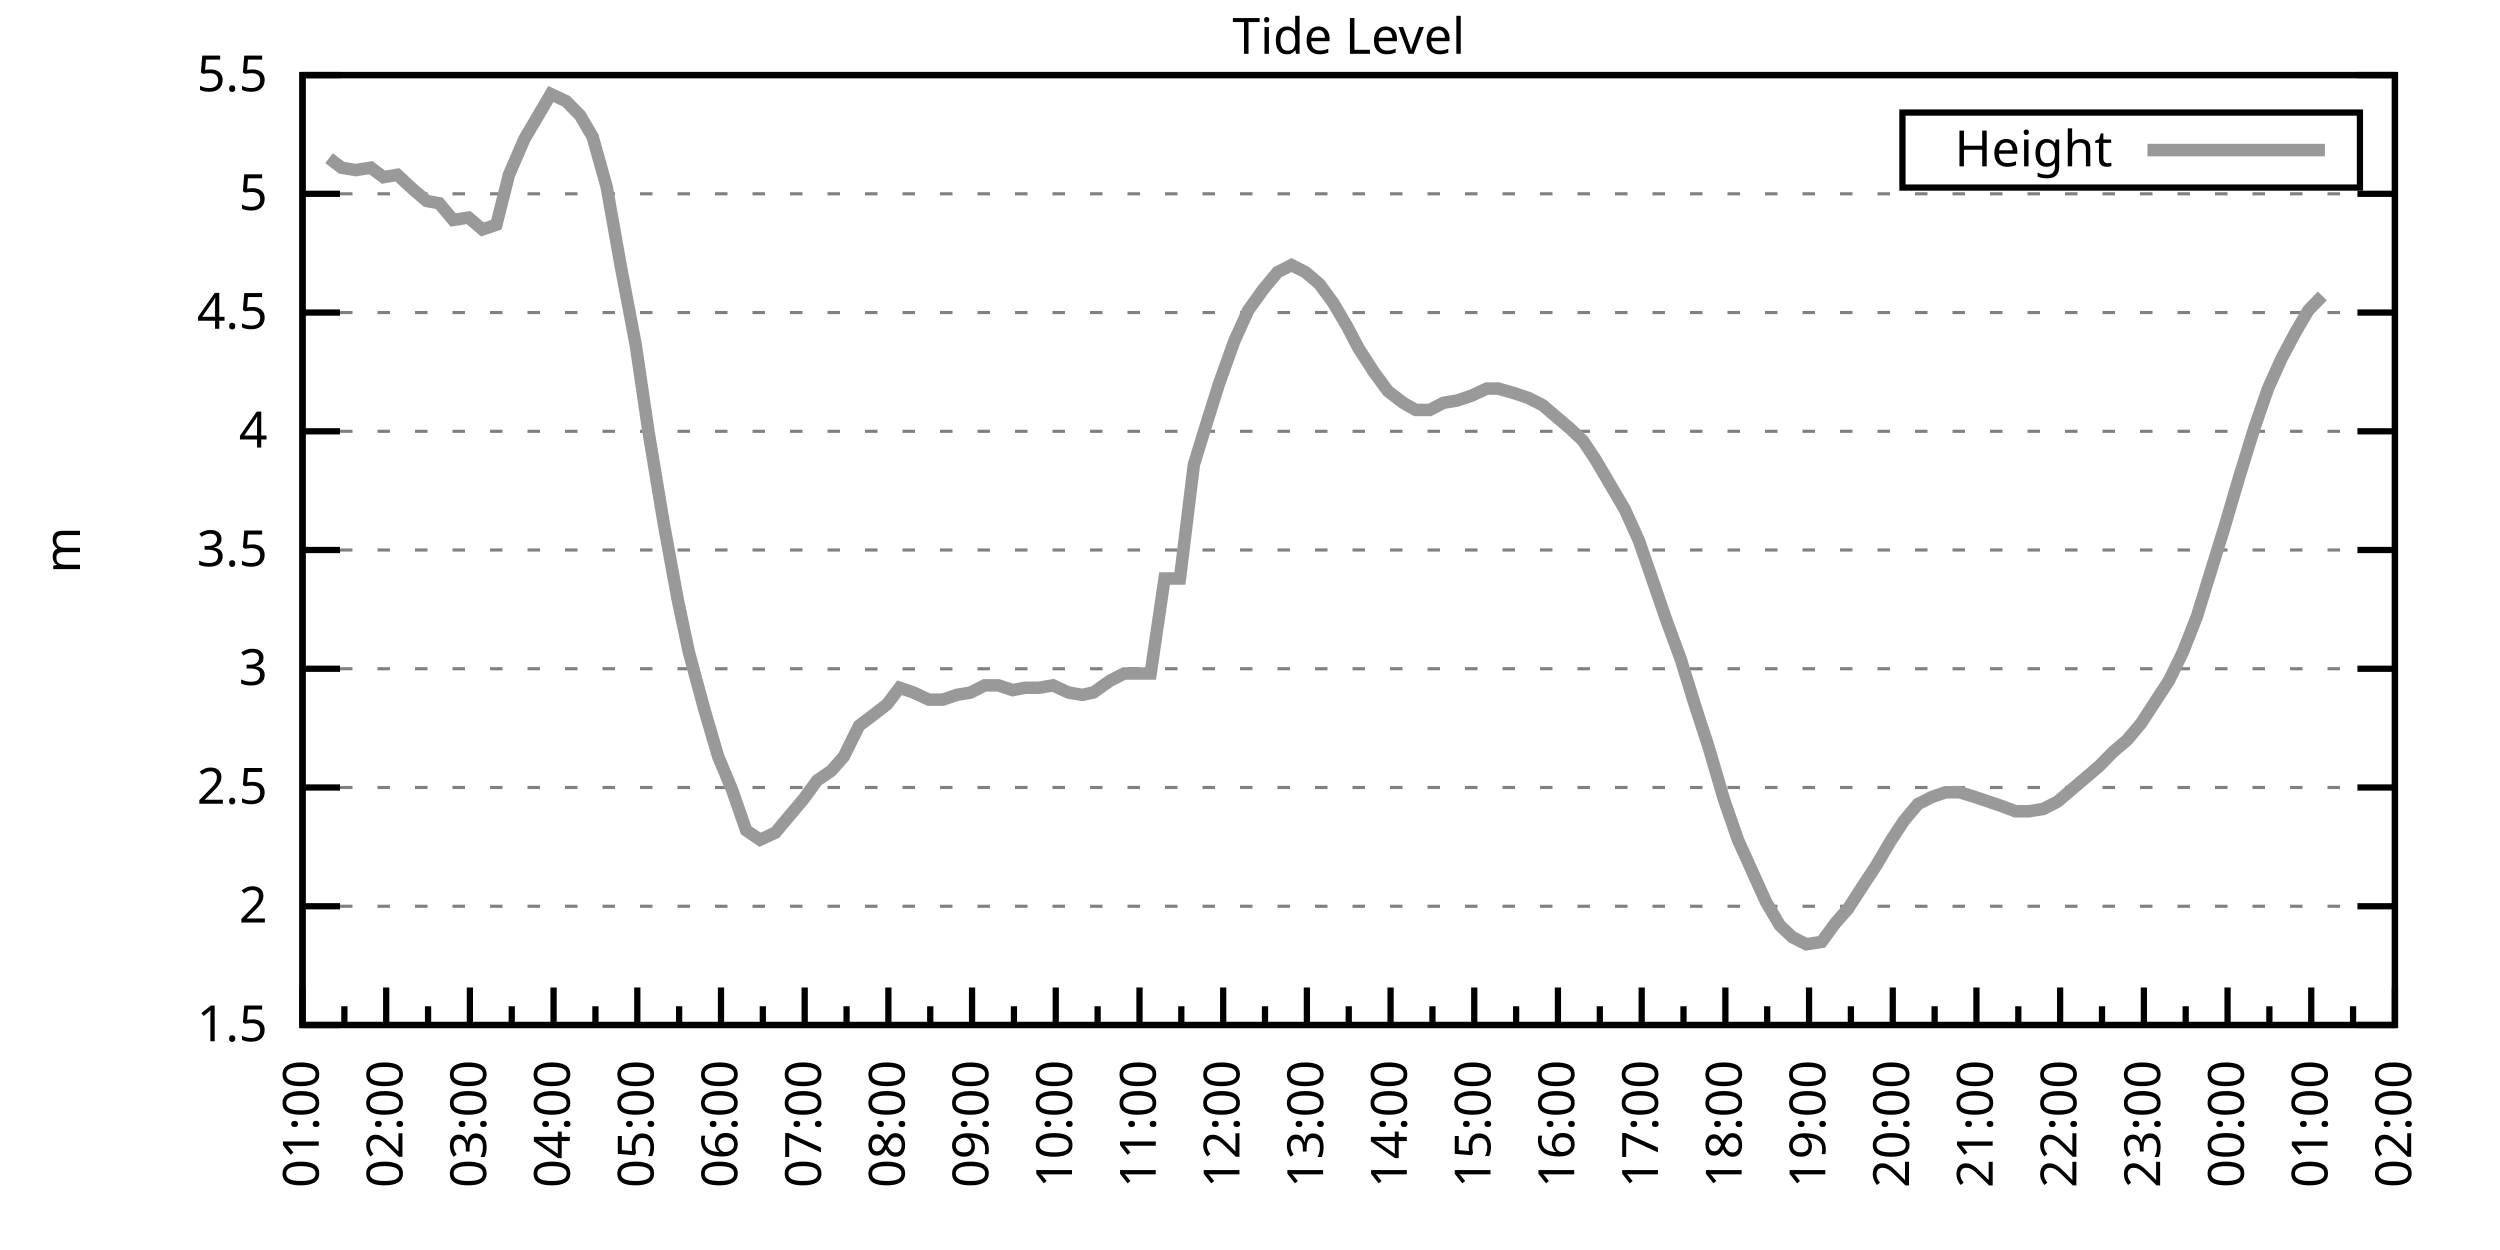
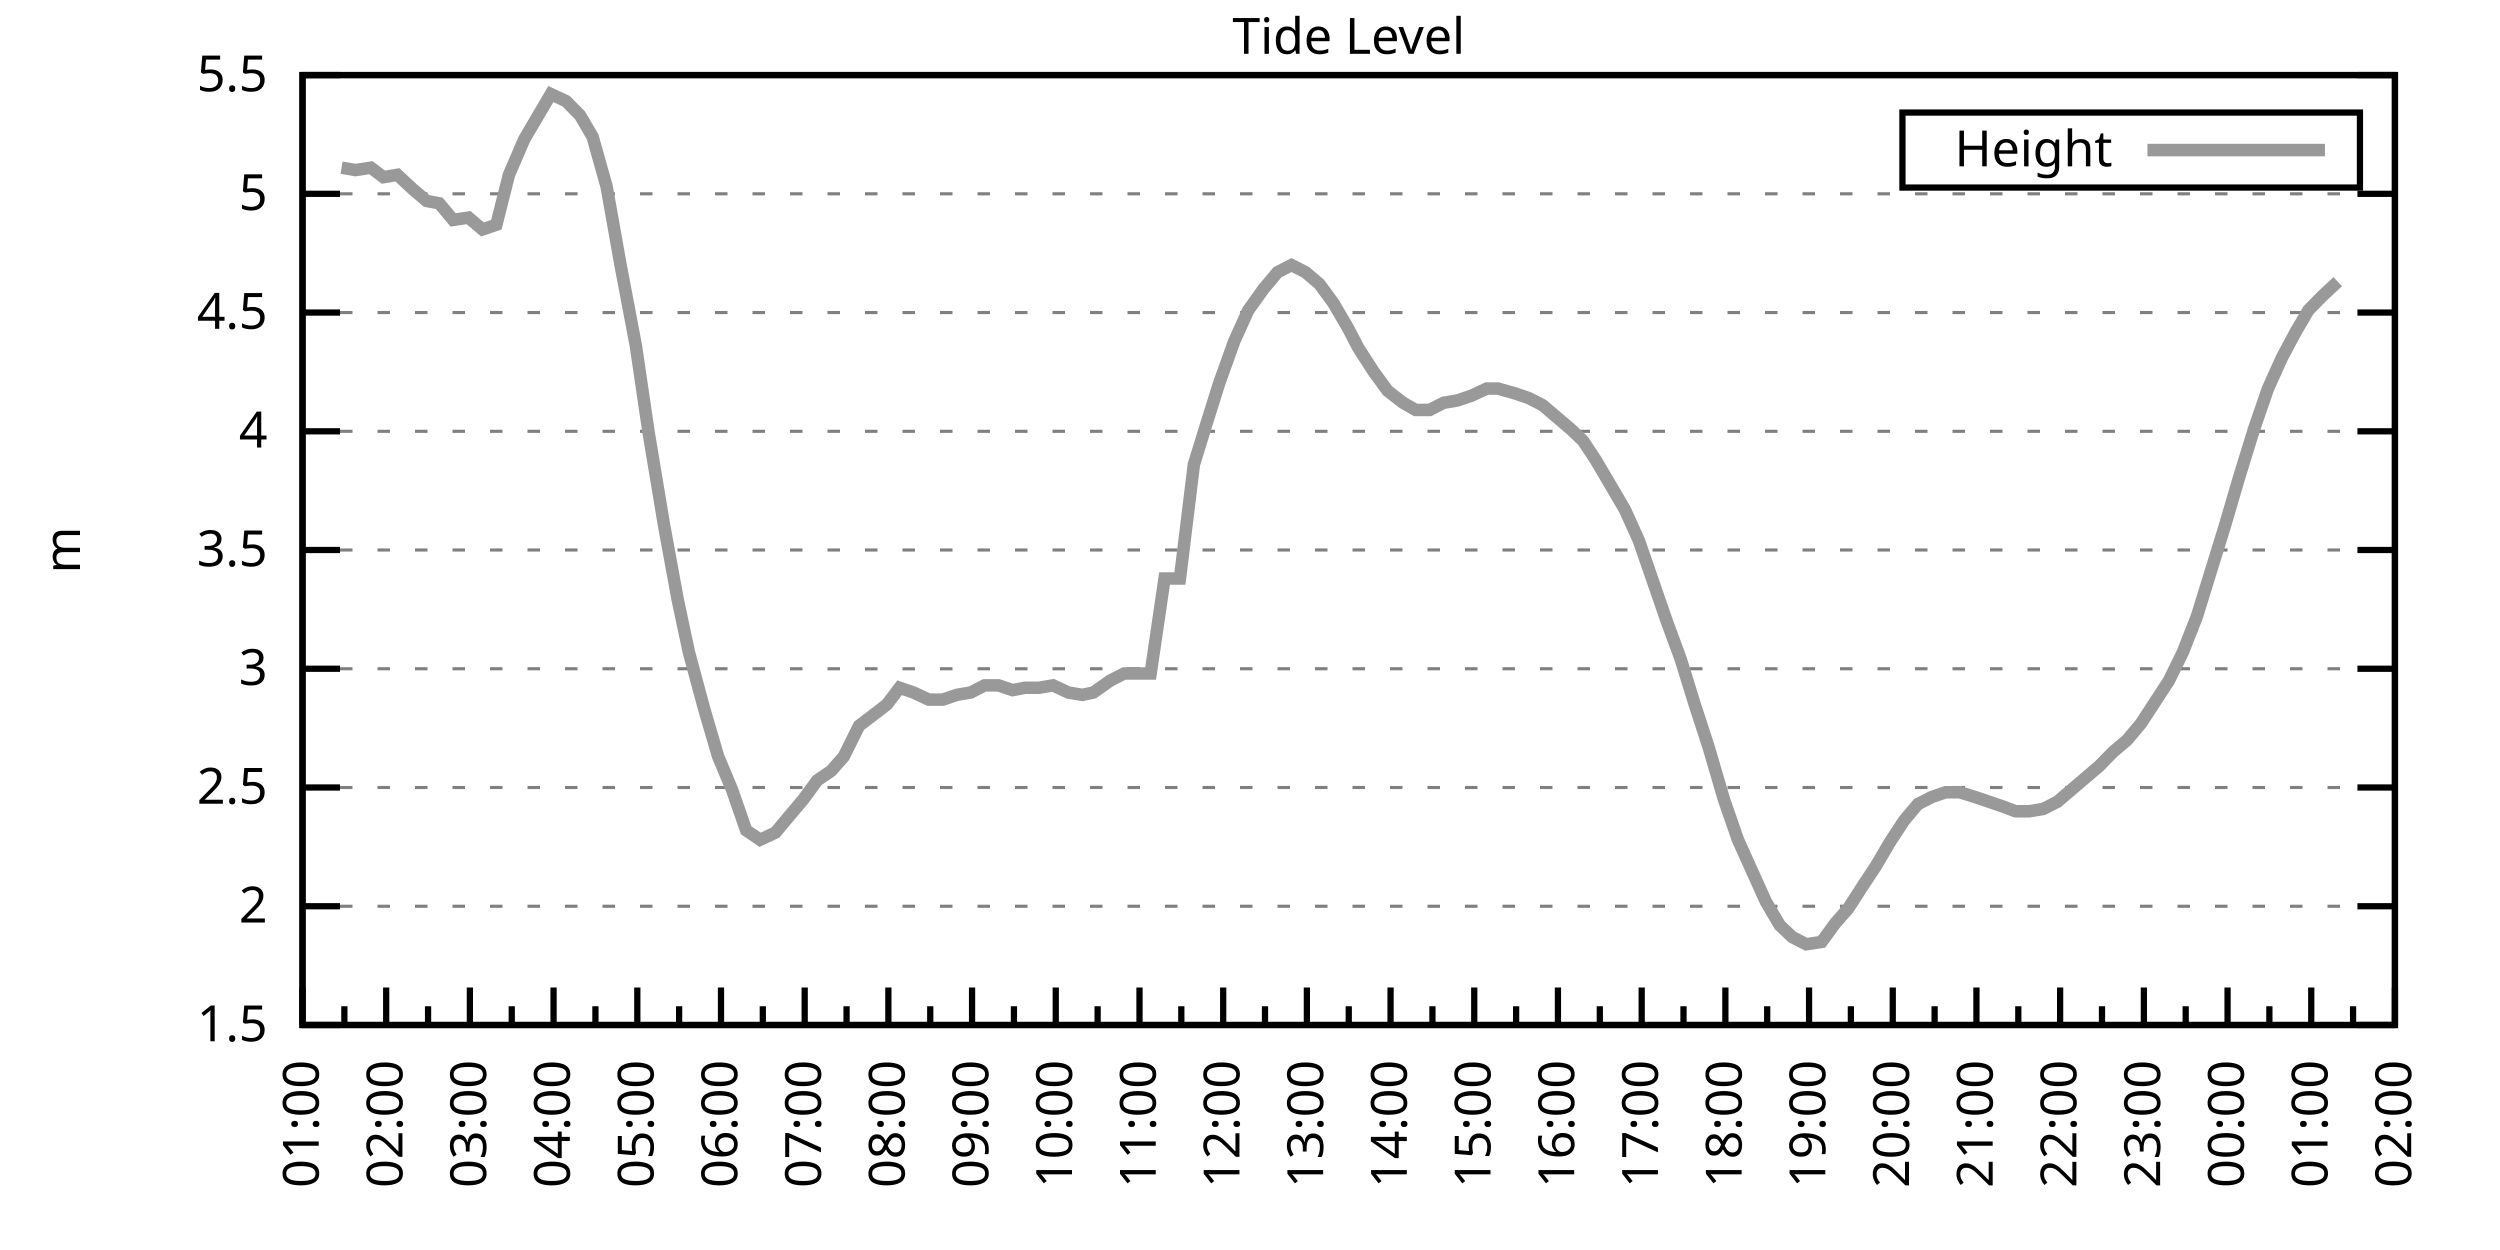
<svg xmlns="http://www.w3.org/2000/svg" xmlns:xlink="http://www.w3.org/1999/xlink" width="400" height="200" viewBox="0 0 400 200">
  <g id="gnuplot_canvas">
    <rect x="0" y="0" width="400" height="200" fill="none" />
    <defs>
      <circle id="gpDot" r="0.5" stroke-width="0.5" stroke="currentColor" />
      <path id="gpPt0" stroke-width="0.333" stroke="currentColor" d="M-1,0 h2 M0,-1 v2" />
      <path id="gpPt1" stroke-width="0.333" stroke="currentColor" d="M-1,-1 L1,1 M1,-1 L-1,1" />
      <path id="gpPt2" stroke-width="0.333" stroke="currentColor" d="M-1,0 L1,0 M0,-1 L0,1 M-1,-1 L1,1 M-1,1 L1,-1" />
      <rect id="gpPt3" stroke-width="0.333" stroke="currentColor" x="-1" y="-1" width="2" height="2" />
      <rect id="gpPt4" stroke-width="0.333" stroke="currentColor" fill="currentColor" x="-1" y="-1" width="2" height="2" />
      <circle id="gpPt5" stroke-width="0.333" stroke="currentColor" cx="0" cy="0" r="1" />
      <use xlink:href="#gpPt5" id="gpPt6" fill="currentColor" stroke="none" />
      <path id="gpPt7" stroke-width="0.333" stroke="currentColor" d="M0,-1.33 L-1.33,0.67 L1.33,0.67 z" />
      <use xlink:href="#gpPt7" id="gpPt8" fill="currentColor" stroke="none" />
      <use xlink:href="#gpPt7" id="gpPt9" stroke="currentColor" transform="rotate(180)" />
      <use xlink:href="#gpPt9" id="gpPt10" fill="currentColor" stroke="none" />
      <use xlink:href="#gpPt3" id="gpPt11" stroke="currentColor" transform="rotate(45)" />
      <use xlink:href="#gpPt11" id="gpPt12" fill="currentColor" stroke="none" />
      <path id="gpPt13" stroke-width="0.333" stroke="currentColor" d="M0,1.330 L1.265,0.411 L0.782,-1.067 L-0.782,-1.076 L-1.265,0.411 z" />
      <use xlink:href="#gpPt13" id="gpPt14" fill="currentColor" stroke="none" />
      <filter id="textbox" filterUnits="objectBoundingBox" x="0" y="0" height="1" width="1">
        <feFlood flood-color="white" flood-opacity="1" result="bgnd" />
        <feComposite in="SourceGraphic" in2="bgnd" operator="atop" />
      </filter>
      <filter id="greybox" filterUnits="objectBoundingBox" x="0" y="0" height="1" width="1">
        <feFlood flood-color="lightgrey" flood-opacity="1" result="grey" />
        <feComposite in="SourceGraphic" in2="grey" operator="atop" />
      </filter>
    </defs>
    <g fill="none" color="white" stroke="currentColor" stroke-width="1.00" stroke-linecap="butt" stroke-linejoin="miter">
</g>
    <g fill="none" color="black" stroke="currentColor" stroke-width="1.00" stroke-linecap="butt" stroke-linejoin="miter">
      <g stroke="none" shape-rendering="crispEdges">
        <polygon fill="rgb(255, 255, 255)" points="48.40,164.00 383.18,164.00 383.18,12.02 48.40,12.02 " />
      </g>
    </g>
    <g fill="none" color="black" stroke="currentColor" stroke-width="1.00" stroke-linecap="butt" stroke-linejoin="miter">
</g>
    <g fill="none" color="black" stroke="black" stroke-width="0.50" stroke-linecap="butt" stroke-linejoin="miter">
</g>
    <g fill="none" color="gray" stroke="currentColor" stroke-width="0.50" stroke-linecap="butt" stroke-linejoin="miter">
      <path stroke="gray" stroke-dasharray="2,4" class="gridline" d="M48.40,164.00 L383.19,164.00  " />
    </g>
    <g fill="none" color="gray" stroke="gray" stroke-width="1.00" stroke-linecap="butt" stroke-linejoin="miter">
</g>
    <g fill="none" color="black" stroke="currentColor" stroke-width="1.00" stroke-linecap="butt" stroke-linejoin="miter">
      <path stroke="black" d="M48.40,164.00 L54.40,164.00 M383.19,164.00 L377.19,164.00  " />
      <g transform="translate(42.80,166.60)" stroke="none" fill="black" font-family="Sans" font-size="8.00" text-anchor="end">
        <text>
          <tspan font-family="Sans"> 1.5</tspan>
        </text>
      </g>
    </g>
    <g fill="none" color="black" stroke="currentColor" stroke-width="1.00" stroke-linecap="butt" stroke-linejoin="miter">
</g>
    <g fill="none" color="black" stroke="black" stroke-width="0.50" stroke-linecap="butt" stroke-linejoin="miter">
</g>
    <g fill="none" color="gray" stroke="currentColor" stroke-width="0.50" stroke-linecap="butt" stroke-linejoin="miter">
      <path stroke="gray" stroke-dasharray="2,4" class="gridline" d="M48.40,145.00 L383.19,145.00  " />
    </g>
    <g fill="none" color="gray" stroke="gray" stroke-width="1.00" stroke-linecap="butt" stroke-linejoin="miter">
</g>
    <g fill="none" color="black" stroke="currentColor" stroke-width="1.00" stroke-linecap="butt" stroke-linejoin="miter">
      <path stroke="black" d="M48.40,145.00 L54.40,145.00 M383.19,145.00 L377.19,145.00  " />
      <g transform="translate(42.80,147.60)" stroke="none" fill="black" font-family="Sans" font-size="8.00" text-anchor="end">
        <text>
          <tspan font-family="Sans"> 2</tspan>
        </text>
      </g>
    </g>
    <g fill="none" color="black" stroke="currentColor" stroke-width="1.00" stroke-linecap="butt" stroke-linejoin="miter">
</g>
    <g fill="none" color="black" stroke="black" stroke-width="0.50" stroke-linecap="butt" stroke-linejoin="miter">
</g>
    <g fill="none" color="gray" stroke="currentColor" stroke-width="0.50" stroke-linecap="butt" stroke-linejoin="miter">
      <path stroke="gray" stroke-dasharray="2,4" class="gridline" d="M48.40,126.00 L383.19,126.00  " />
    </g>
    <g fill="none" color="gray" stroke="gray" stroke-width="1.00" stroke-linecap="butt" stroke-linejoin="miter">
</g>
    <g fill="none" color="black" stroke="currentColor" stroke-width="1.00" stroke-linecap="butt" stroke-linejoin="miter">
      <path stroke="black" d="M48.40,126.00 L54.40,126.00 M383.19,126.00 L377.19,126.00  " />
      <g transform="translate(42.80,128.60)" stroke="none" fill="black" font-family="Sans" font-size="8.00" text-anchor="end">
        <text>
          <tspan font-family="Sans"> 2.5</tspan>
        </text>
      </g>
    </g>
    <g fill="none" color="black" stroke="currentColor" stroke-width="1.00" stroke-linecap="butt" stroke-linejoin="miter">
</g>
    <g fill="none" color="black" stroke="black" stroke-width="0.50" stroke-linecap="butt" stroke-linejoin="miter">
</g>
    <g fill="none" color="gray" stroke="currentColor" stroke-width="0.50" stroke-linecap="butt" stroke-linejoin="miter">
      <path stroke="gray" stroke-dasharray="2,4" class="gridline" d="M48.40,107.00 L383.19,107.00  " />
    </g>
    <g fill="none" color="gray" stroke="gray" stroke-width="1.00" stroke-linecap="butt" stroke-linejoin="miter">
</g>
    <g fill="none" color="black" stroke="currentColor" stroke-width="1.00" stroke-linecap="butt" stroke-linejoin="miter">
      <path stroke="black" d="M48.40,107.00 L54.40,107.00 M383.19,107.00 L377.19,107.00  " />
      <g transform="translate(42.80,109.60)" stroke="none" fill="black" font-family="Sans" font-size="8.00" text-anchor="end">
        <text>
          <tspan font-family="Sans"> 3</tspan>
        </text>
      </g>
    </g>
    <g fill="none" color="black" stroke="currentColor" stroke-width="1.00" stroke-linecap="butt" stroke-linejoin="miter">
</g>
    <g fill="none" color="black" stroke="black" stroke-width="0.50" stroke-linecap="butt" stroke-linejoin="miter">
</g>
    <g fill="none" color="gray" stroke="currentColor" stroke-width="0.50" stroke-linecap="butt" stroke-linejoin="miter">
      <path stroke="gray" stroke-dasharray="2,4" class="gridline" d="M48.40,88.00 L383.19,88.00  " />
    </g>
    <g fill="none" color="gray" stroke="gray" stroke-width="1.00" stroke-linecap="butt" stroke-linejoin="miter">
</g>
    <g fill="none" color="black" stroke="currentColor" stroke-width="1.00" stroke-linecap="butt" stroke-linejoin="miter">
      <path stroke="black" d="M48.40,88.00 L54.40,88.00 M383.19,88.00 L377.19,88.00  " />
      <g transform="translate(42.80,90.60)" stroke="none" fill="black" font-family="Sans" font-size="8.00" text-anchor="end">
        <text>
          <tspan font-family="Sans"> 3.5</tspan>
        </text>
      </g>
    </g>
    <g fill="none" color="black" stroke="currentColor" stroke-width="1.00" stroke-linecap="butt" stroke-linejoin="miter">
</g>
    <g fill="none" color="black" stroke="black" stroke-width="0.50" stroke-linecap="butt" stroke-linejoin="miter">
</g>
    <g fill="none" color="gray" stroke="currentColor" stroke-width="0.50" stroke-linecap="butt" stroke-linejoin="miter">
      <path stroke="gray" stroke-dasharray="2,4" class="gridline" d="M48.40,69.01 L383.19,69.01  " />
    </g>
    <g fill="none" color="gray" stroke="gray" stroke-width="1.00" stroke-linecap="butt" stroke-linejoin="miter">
</g>
    <g fill="none" color="black" stroke="currentColor" stroke-width="1.00" stroke-linecap="butt" stroke-linejoin="miter">
      <path stroke="black" d="M48.40,69.01 L54.40,69.01 M383.19,69.01 L377.19,69.01  " />
      <g transform="translate(42.80,71.61)" stroke="none" fill="black" font-family="Sans" font-size="8.00" text-anchor="end">
        <text>
          <tspan font-family="Sans"> 4</tspan>
        </text>
      </g>
    </g>
    <g fill="none" color="black" stroke="currentColor" stroke-width="1.00" stroke-linecap="butt" stroke-linejoin="miter">
</g>
    <g fill="none" color="black" stroke="black" stroke-width="0.50" stroke-linecap="butt" stroke-linejoin="miter">
</g>
    <g fill="none" color="gray" stroke="currentColor" stroke-width="0.50" stroke-linecap="butt" stroke-linejoin="miter">
      <path stroke="gray" stroke-dasharray="2,4" class="gridline" d="M48.40,50.01 L383.19,50.01  " />
    </g>
    <g fill="none" color="gray" stroke="gray" stroke-width="1.00" stroke-linecap="butt" stroke-linejoin="miter">
</g>
    <g fill="none" color="black" stroke="currentColor" stroke-width="1.00" stroke-linecap="butt" stroke-linejoin="miter">
      <path stroke="black" d="M48.40,50.01 L54.40,50.01 M383.19,50.01 L377.19,50.01  " />
      <g transform="translate(42.80,52.61)" stroke="none" fill="black" font-family="Sans" font-size="8.00" text-anchor="end">
        <text>
          <tspan font-family="Sans"> 4.5</tspan>
        </text>
      </g>
    </g>
    <g fill="none" color="black" stroke="currentColor" stroke-width="1.00" stroke-linecap="butt" stroke-linejoin="miter">
</g>
    <g fill="none" color="black" stroke="black" stroke-width="0.50" stroke-linecap="butt" stroke-linejoin="miter">
</g>
    <g fill="none" color="gray" stroke="currentColor" stroke-width="0.50" stroke-linecap="butt" stroke-linejoin="miter">
      <path stroke="gray" stroke-dasharray="2,4" class="gridline" d="M48.40,31.01 L383.19,31.01  " />
    </g>
    <g fill="none" color="gray" stroke="gray" stroke-width="1.00" stroke-linecap="butt" stroke-linejoin="miter">
</g>
    <g fill="none" color="black" stroke="currentColor" stroke-width="1.00" stroke-linecap="butt" stroke-linejoin="miter">
      <path stroke="black" d="M48.40,31.01 L54.40,31.01 M383.19,31.01 L377.19,31.01  " />
      <g transform="translate(42.80,33.61)" stroke="none" fill="black" font-family="Sans" font-size="8.00" text-anchor="end">
        <text>
          <tspan font-family="Sans"> 5</tspan>
        </text>
      </g>
    </g>
    <g fill="none" color="black" stroke="currentColor" stroke-width="1.00" stroke-linecap="butt" stroke-linejoin="miter">
</g>
    <g fill="none" color="black" stroke="black" stroke-width="0.50" stroke-linecap="butt" stroke-linejoin="miter">
</g>
    <g fill="none" color="gray" stroke="currentColor" stroke-width="0.50" stroke-linecap="butt" stroke-linejoin="miter">
      <path stroke="gray" stroke-dasharray="2,4" class="gridline" d="M48.40,12.01 L383.19,12.01  " />
    </g>
    <g fill="none" color="gray" stroke="gray" stroke-width="1.00" stroke-linecap="butt" stroke-linejoin="miter">
</g>
    <g fill="none" color="black" stroke="currentColor" stroke-width="1.00" stroke-linecap="butt" stroke-linejoin="miter">
      <path stroke="black" d="M48.40,12.01 L54.40,12.01 M383.19,12.01 L377.19,12.01  " />
      <g transform="translate(42.80,14.61)" stroke="none" fill="black" font-family="Sans" font-size="8.00" text-anchor="end">
        <text>
          <tspan font-family="Sans"> 5.5</tspan>
        </text>
      </g>
    </g>
    <g fill="none" color="black" stroke="currentColor" stroke-width="1.00" stroke-linecap="butt" stroke-linejoin="miter">
      <path stroke="black" d="M48.40,164.00 L48.40,158.00  " />
      <g transform="translate(51.00,169.60) rotate(270)" stroke="none" fill="black" font-family="Sans" font-size="8.00" text-anchor="end">
        <text>
          <tspan font-family="Sans">01:00</tspan>
        </text>
      </g>
    </g>
    <g fill="none" color="black" stroke="currentColor" stroke-width="1.00" stroke-linecap="butt" stroke-linejoin="miter">
      <path stroke="black" d="M55.10,164.00 L55.10,161.00 M61.79,164.00 L61.79,158.00  " />
      <g transform="translate(64.39,169.60) rotate(270)" stroke="none" fill="black" font-family="Sans" font-size="8.00" text-anchor="end">
        <text>
          <tspan font-family="Sans">02:00</tspan>
        </text>
      </g>
    </g>
    <g fill="none" color="black" stroke="currentColor" stroke-width="1.00" stroke-linecap="butt" stroke-linejoin="miter">
      <path stroke="black" d="M68.49,164.00 L68.49,161.00 M75.18,164.00 L75.18,158.00  " />
      <g transform="translate(77.78,169.60) rotate(270)" stroke="none" fill="black" font-family="Sans" font-size="8.00" text-anchor="end">
        <text>
          <tspan font-family="Sans">03:00</tspan>
        </text>
      </g>
    </g>
    <g fill="none" color="black" stroke="currentColor" stroke-width="1.00" stroke-linecap="butt" stroke-linejoin="miter">
      <path stroke="black" d="M81.88,164.00 L81.88,161.00 M88.57,164.00 L88.57,158.00  " />
      <g transform="translate(91.17,169.60) rotate(270)" stroke="none" fill="black" font-family="Sans" font-size="8.00" text-anchor="end">
        <text>
          <tspan font-family="Sans">04:00</tspan>
        </text>
      </g>
    </g>
    <g fill="none" color="black" stroke="currentColor" stroke-width="1.00" stroke-linecap="butt" stroke-linejoin="miter">
      <path stroke="black" d="M95.27,164.00 L95.27,161.00 M101.97,164.00 L101.97,158.00  " />
      <g transform="translate(104.57,169.60) rotate(270)" stroke="none" fill="black" font-family="Sans" font-size="8.00" text-anchor="end">
        <text>
          <tspan font-family="Sans">05:00</tspan>
        </text>
      </g>
    </g>
    <g fill="none" color="black" stroke="currentColor" stroke-width="1.00" stroke-linecap="butt" stroke-linejoin="miter">
      <path stroke="black" d="M108.66,164.00 L108.66,161.00 M115.36,164.00 L115.36,158.00  " />
      <g transform="translate(117.96,169.60) rotate(270)" stroke="none" fill="black" font-family="Sans" font-size="8.00" text-anchor="end">
        <text>
          <tspan font-family="Sans">06:00</tspan>
        </text>
      </g>
    </g>
    <g fill="none" color="black" stroke="currentColor" stroke-width="1.00" stroke-linecap="butt" stroke-linejoin="miter">
      <path stroke="black" d="M122.05,164.00 L122.05,161.00 M128.75,164.00 L128.75,158.00  " />
      <g transform="translate(131.35,169.60) rotate(270)" stroke="none" fill="black" font-family="Sans" font-size="8.00" text-anchor="end">
        <text>
          <tspan font-family="Sans">07:00</tspan>
        </text>
      </g>
    </g>
    <g fill="none" color="black" stroke="currentColor" stroke-width="1.00" stroke-linecap="butt" stroke-linejoin="miter">
      <path stroke="black" d="M135.45,164.00 L135.45,161.00 M142.14,164.00 L142.14,158.00  " />
      <g transform="translate(144.74,169.60) rotate(270)" stroke="none" fill="black" font-family="Sans" font-size="8.00" text-anchor="end">
        <text>
          <tspan font-family="Sans">08:00</tspan>
        </text>
      </g>
    </g>
    <g fill="none" color="black" stroke="currentColor" stroke-width="1.00" stroke-linecap="butt" stroke-linejoin="miter">
      <path stroke="black" d="M148.84,164.00 L148.84,161.00 M155.53,164.00 L155.53,158.00  " />
      <g transform="translate(158.13,169.60) rotate(270)" stroke="none" fill="black" font-family="Sans" font-size="8.00" text-anchor="end">
        <text>
          <tspan font-family="Sans">09:00</tspan>
        </text>
      </g>
    </g>
    <g fill="none" color="black" stroke="currentColor" stroke-width="1.00" stroke-linecap="butt" stroke-linejoin="miter">
      <path stroke="black" d="M162.23,164.00 L162.23,161.00 M168.92,164.00 L168.92,158.00  " />
      <g transform="translate(171.52,169.60) rotate(270)" stroke="none" fill="black" font-family="Sans" font-size="8.00" text-anchor="end">
        <text>
          <tspan font-family="Sans">10:00</tspan>
        </text>
      </g>
    </g>
    <g fill="none" color="black" stroke="currentColor" stroke-width="1.00" stroke-linecap="butt" stroke-linejoin="miter">
      <path stroke="black" d="M175.62,164.00 L175.62,161.00 M182.32,164.00 L182.32,158.00  " />
      <g transform="translate(184.92,169.60) rotate(270)" stroke="none" fill="black" font-family="Sans" font-size="8.00" text-anchor="end">
        <text>
          <tspan font-family="Sans">11:00</tspan>
        </text>
      </g>
    </g>
    <g fill="none" color="black" stroke="currentColor" stroke-width="1.00" stroke-linecap="butt" stroke-linejoin="miter">
      <path stroke="black" d="M189.01,164.00 L189.01,161.00 M195.71,164.00 L195.71,158.00  " />
      <g transform="translate(198.31,169.60) rotate(270)" stroke="none" fill="black" font-family="Sans" font-size="8.00" text-anchor="end">
        <text>
          <tspan font-family="Sans">12:00</tspan>
        </text>
      </g>
    </g>
    <g fill="none" color="black" stroke="currentColor" stroke-width="1.00" stroke-linecap="butt" stroke-linejoin="miter">
      <path stroke="black" d="M202.40,164.00 L202.40,161.00 M209.10,164.00 L209.10,158.00  " />
      <g transform="translate(211.70,169.60) rotate(270)" stroke="none" fill="black" font-family="Sans" font-size="8.00" text-anchor="end">
        <text>
          <tspan font-family="Sans">13:00</tspan>
        </text>
      </g>
    </g>
    <g fill="none" color="black" stroke="currentColor" stroke-width="1.00" stroke-linecap="butt" stroke-linejoin="miter">
      <path stroke="black" d="M215.80,164.00 L215.80,161.00 M222.49,164.00 L222.49,158.00  " />
      <g transform="translate(225.09,169.60) rotate(270)" stroke="none" fill="black" font-family="Sans" font-size="8.00" text-anchor="end">
        <text>
          <tspan font-family="Sans">14:00</tspan>
        </text>
      </g>
    </g>
    <g fill="none" color="black" stroke="currentColor" stroke-width="1.00" stroke-linecap="butt" stroke-linejoin="miter">
      <path stroke="black" d="M229.19,164.00 L229.19,161.00 M235.88,164.00 L235.88,158.00  " />
      <g transform="translate(238.48,169.60) rotate(270)" stroke="none" fill="black" font-family="Sans" font-size="8.00" text-anchor="end">
        <text>
          <tspan font-family="Sans">15:00</tspan>
        </text>
      </g>
    </g>
    <g fill="none" color="black" stroke="currentColor" stroke-width="1.00" stroke-linecap="butt" stroke-linejoin="miter">
      <path stroke="black" d="M242.58,164.00 L242.58,161.00 M249.27,164.00 L249.27,158.00  " />
      <g transform="translate(251.87,169.60) rotate(270)" stroke="none" fill="black" font-family="Sans" font-size="8.00" text-anchor="end">
        <text>
          <tspan font-family="Sans">16:00</tspan>
        </text>
      </g>
    </g>
    <g fill="none" color="black" stroke="currentColor" stroke-width="1.00" stroke-linecap="butt" stroke-linejoin="miter">
      <path stroke="black" d="M255.97,164.00 L255.97,161.00 M262.67,164.00 L262.67,158.00  " />
      <g transform="translate(265.27,169.60) rotate(270)" stroke="none" fill="black" font-family="Sans" font-size="8.00" text-anchor="end">
        <text>
          <tspan font-family="Sans">17:00</tspan>
        </text>
      </g>
    </g>
    <g fill="none" color="black" stroke="currentColor" stroke-width="1.00" stroke-linecap="butt" stroke-linejoin="miter">
      <path stroke="black" d="M269.36,164.00 L269.36,161.00 M276.06,164.00 L276.06,158.00  " />
      <g transform="translate(278.66,169.60) rotate(270)" stroke="none" fill="black" font-family="Sans" font-size="8.00" text-anchor="end">
        <text>
          <tspan font-family="Sans">18:00</tspan>
        </text>
      </g>
    </g>
    <g fill="none" color="black" stroke="currentColor" stroke-width="1.00" stroke-linecap="butt" stroke-linejoin="miter">
      <path stroke="black" d="M282.75,164.00 L282.75,161.00 M289.45,164.00 L289.45,158.00  " />
      <g transform="translate(292.05,169.60) rotate(270)" stroke="none" fill="black" font-family="Sans" font-size="8.00" text-anchor="end">
        <text>
          <tspan font-family="Sans">19:00</tspan>
        </text>
      </g>
    </g>
    <g fill="none" color="black" stroke="currentColor" stroke-width="1.00" stroke-linecap="butt" stroke-linejoin="miter">
      <path stroke="black" d="M296.14,164.00 L296.14,161.00 M302.84,164.00 L302.84,158.00  " />
      <g transform="translate(305.44,169.60) rotate(270)" stroke="none" fill="black" font-family="Sans" font-size="8.00" text-anchor="end">
        <text>
          <tspan font-family="Sans">20:00</tspan>
        </text>
      </g>
    </g>
    <g fill="none" color="black" stroke="currentColor" stroke-width="1.00" stroke-linecap="butt" stroke-linejoin="miter">
      <path stroke="black" d="M309.54,164.00 L309.54,161.00 M316.23,164.00 L316.23,158.00  " />
      <g transform="translate(318.83,169.60) rotate(270)" stroke="none" fill="black" font-family="Sans" font-size="8.00" text-anchor="end">
        <text>
          <tspan font-family="Sans">21:00</tspan>
        </text>
      </g>
    </g>
    <g fill="none" color="black" stroke="currentColor" stroke-width="1.00" stroke-linecap="butt" stroke-linejoin="miter">
      <path stroke="black" d="M322.93,164.00 L322.93,161.00 M329.62,164.00 L329.62,158.00  " />
      <g transform="translate(332.22,169.60) rotate(270)" stroke="none" fill="black" font-family="Sans" font-size="8.00" text-anchor="end">
        <text>
          <tspan font-family="Sans">22:00</tspan>
        </text>
      </g>
    </g>
    <g fill="none" color="black" stroke="currentColor" stroke-width="1.00" stroke-linecap="butt" stroke-linejoin="miter">
      <path stroke="black" d="M336.32,164.00 L336.32,161.00 M343.02,164.00 L343.02,158.00  " />
      <g transform="translate(345.62,169.60) rotate(270)" stroke="none" fill="black" font-family="Sans" font-size="8.00" text-anchor="end">
        <text>
          <tspan font-family="Sans">23:00</tspan>
        </text>
      </g>
    </g>
    <g fill="none" color="black" stroke="currentColor" stroke-width="1.00" stroke-linecap="butt" stroke-linejoin="miter">
      <path stroke="black" d="M349.71,164.00 L349.71,161.00 M356.41,164.00 L356.41,158.00  " />
      <g transform="translate(359.01,169.60) rotate(270)" stroke="none" fill="black" font-family="Sans" font-size="8.00" text-anchor="end">
        <text>
          <tspan font-family="Sans">00:00</tspan>
        </text>
      </g>
    </g>
    <g fill="none" color="black" stroke="currentColor" stroke-width="1.00" stroke-linecap="butt" stroke-linejoin="miter">
      <path stroke="black" d="M363.10,164.00 L363.10,161.00 M369.80,164.00 L369.80,158.00  " />
      <g transform="translate(372.40,169.60) rotate(270)" stroke="none" fill="black" font-family="Sans" font-size="8.00" text-anchor="end">
        <text>
          <tspan font-family="Sans">01:00</tspan>
        </text>
      </g>
    </g>
    <g fill="none" color="black" stroke="currentColor" stroke-width="1.00" stroke-linecap="butt" stroke-linejoin="miter">
      <path stroke="black" d="M376.49,164.00 L376.49,161.00 M383.19,164.00 L383.19,158.00  " />
      <g transform="translate(385.79,169.60) rotate(270)" stroke="none" fill="black" font-family="Sans" font-size="8.00" text-anchor="end">
        <text>
          <tspan font-family="Sans">02:00</tspan>
        </text>
      </g>
    </g>
    <g fill="none" color="black" stroke="currentColor" stroke-width="1.00" stroke-linecap="butt" stroke-linejoin="miter">
</g>
    <g fill="none" color="black" stroke="currentColor" stroke-width="1.00" stroke-linecap="butt" stroke-linejoin="miter">
      <path stroke="black" d="M48.40,12.01 L48.40,164.00 L383.19,164.00 L383.19,12.01 L48.40,12.01 Z  " />
    </g>
    <g fill="none" color="black" stroke="currentColor" stroke-width="1.00" stroke-linecap="butt" stroke-linejoin="miter">
      <g transform="translate(12.80,88.01) rotate(270)" stroke="none" fill="black" font-family="Sans" font-size="8.00" text-anchor="middle">
        <text>
          <tspan font-family="Sans">m</tspan>
        </text>
      </g>
    </g>
    <g fill="none" color="black" stroke="currentColor" stroke-width="1.00" stroke-linecap="butt" stroke-linejoin="miter">
</g>
    <g fill="none" color="black" stroke="currentColor" stroke-width="1.00" stroke-linecap="butt" stroke-linejoin="miter">
      <path stroke="black" d="M304.39,30.01 L304.39,18.01 L377.59,18.01 L377.59,30.01 L304.39,30.01 Z  " />
    </g>
    <g id="Tide_level_plot_1">
      <g fill="none" color="white" stroke="black" stroke-width="2.00" stroke-linecap="butt" stroke-linejoin="miter">
</g>
      <g fill="none" color="black" stroke="currentColor" stroke-width="2.00" stroke-linecap="butt" stroke-linejoin="miter">
        <g transform="translate(337.99,26.61)" stroke="none" fill="black" font-family="Sans" font-size="8.00" text-anchor="end">
          <text>
            <tspan font-family="Sans">Height</tspan>
          </text>
        </g>
      </g>
      <g fill="none" color="black" stroke="currentColor" stroke-width="2.00" stroke-linecap="butt" stroke-linejoin="miter">
-         <path stroke="rgb(153, 153, 153)" d="M343.59,24.01 L371.99,24.01 M52.64,25.31 L54.65,26.83 L56.88,27.21 L59.34,26.83 L61.35,28.35 L63.58,27.97   L66.03,30.25 L68.26,32.15 L70.27,32.53 L72.50,35.19 L74.96,34.81 L77.19,36.71 L79.42,35.95 L81.43,27.97   L83.89,22.27 L85.90,18.85 L88.13,15.05 L90.58,16.19 L92.82,18.47 L94.82,21.89 L97.06,29.87 L99.29,42.41   L101.74,55.33 L103.75,69.01 L106.21,83.83 L108.44,95.98 L110.22,104.34 L112.68,113.46 L114.91,121.06 L117.14,126.38   L119.38,132.84 L121.61,134.36 L124.06,133.22 L126.29,130.56 L128.53,127.90 L130.76,124.86 L132.99,123.34 L135.00,121.06   L137.45,116.12 L139.46,114.60 L141.92,112.70 L143.93,110.04 L146.16,110.80 L148.61,111.94 L150.85,111.94 L153.08,111.18   L155.31,110.80 L157.54,109.66 L159.77,109.66 L162.01,110.42 L164.01,110.04 L166.25,110.04 L168.48,109.66 L170.93,110.80   L173.17,111.18 L174.95,110.80 L177.63,108.90 L179.86,107.76 L182.09,107.76 L184.10,107.76 L186.33,92.56 L188.79,92.56   L191.02,74.33 L193.25,67.11 L195.04,61.41 L197.49,54.57 L199.73,49.63 L202.18,46.21 L204.41,43.55 L206.64,42.41   L208.88,43.55 L211.11,45.45 L213.34,48.49 L215.57,52.29 L217.36,55.71 L219.81,59.51 L222.04,62.55 L224.50,64.45   L226.51,65.59 L228.74,65.59 L230.97,64.45 L233.20,64.07 L235.44,63.31 L237.89,62.17 L239.68,62.17 L242.36,62.93   L244.59,63.69 L246.82,64.83 L249.05,66.73 L251.28,68.63 L253.29,70.53 L255.30,73.57 L257.76,77.75 L259.99,81.55   L262.22,86.49 L264.45,92.94 L266.68,99.40 L268.92,105.48 L271.15,112.70 L273.38,119.54 L275.83,127.90 L278.07,134.36   L280.30,139.30 L282.53,144.24 L284.76,148.04 L286.77,149.94 L289.00,151.08 L291.46,150.70 L293.69,147.66 L295.70,145.38   L298.15,141.58 L300.16,138.54 L302.39,134.74 L304.63,131.32 L306.86,128.66 L309.09,127.52 L311.32,126.76 L313.55,126.76   L316.01,127.52 L318.24,128.28 L320.47,129.04 L322.48,129.80 L324.71,129.80 L326.95,129.42 L329.18,128.28 L331.41,126.38   L333.64,124.48 L335.87,122.58 L338.10,120.30 L340.34,118.40 L342.57,115.74 L344.80,112.32 L347.03,108.90 L349.26,104.34   L351.50,98.64 L353.73,91.42 L355.96,84.21 L358.19,76.61 L360.65,68.63 L362.88,62.17 L365.11,57.23 L367.34,53.05   L369.35,49.63 L371.58,47.35  " />
+         <path stroke="rgb(153, 153, 153)" d="M343.59,24.01 L371.99,24.01 M54.65,26.83 L56.88,27.21 L59.34,26.83 L61.35,28.35 L63.58,27.97 L66.03,30.25   L68.26,32.15 L70.27,32.53 L72.50,35.19 L74.96,34.81 L77.19,36.71 L79.42,35.95 L81.43,27.97 L83.89,22.27   L85.90,18.85 L88.13,15.05 L90.58,16.19 L92.82,18.47 L94.82,21.89 L97.06,29.87 L99.29,42.41 L101.74,55.33   L103.75,69.01 L106.21,83.83 L108.44,95.98 L110.22,104.34 L112.68,113.46 L114.91,121.06 L117.14,126.38 L119.38,132.84   L121.61,134.36 L124.06,133.22 L126.29,130.56 L128.53,127.90 L130.76,124.86 L132.99,123.34 L135.00,121.06 L137.45,116.12   L139.46,114.60 L141.92,112.70 L143.93,110.04 L146.16,110.80 L148.61,111.94 L150.85,111.94 L153.08,111.18 L155.31,110.80   L157.54,109.66 L159.77,109.66 L162.01,110.42 L164.01,110.04 L166.25,110.04 L168.48,109.66 L170.93,110.80 L173.17,111.18   L174.95,110.80 L177.63,108.90 L179.86,107.76 L182.09,107.76 L184.10,107.76 L186.33,92.56 L188.79,92.56 L191.02,74.33   L193.25,67.11 L195.04,61.41 L197.49,54.57 L199.73,49.63 L202.18,46.21 L204.41,43.55 L206.64,42.41 L208.88,43.55   L211.11,45.45 L213.34,48.49 L215.57,52.29 L217.36,55.71 L219.81,59.51 L222.04,62.55 L224.50,64.45 L226.51,65.59   L228.74,65.59 L230.97,64.45 L233.20,64.07 L235.44,63.31 L237.89,62.17 L239.68,62.17 L242.36,62.93 L244.59,63.69   L246.82,64.83 L249.05,66.73 L251.28,68.63 L253.29,70.53 L255.30,73.57 L257.76,77.75 L259.99,81.55 L262.22,86.49   L264.45,92.94 L266.68,99.40 L268.92,105.48 L271.15,112.70 L273.38,119.54 L275.83,127.90 L278.07,134.36 L280.30,139.30   L282.53,144.24 L284.76,148.04 L286.77,149.94 L289.00,151.08 L291.46,150.70 L293.69,147.66 L295.70,145.38 L298.15,141.58   L300.16,138.54 L302.39,134.74 L304.63,131.32 L306.86,128.66 L309.09,127.52 L311.32,126.76 L313.55,126.76 L316.01,127.52   L318.24,128.28 L320.47,129.04 L322.48,129.80 L324.71,129.80 L326.95,129.42 L329.18,128.28 L331.41,126.38 L333.64,124.48   L335.87,122.58 L338.10,120.30 L340.34,118.40 L342.57,115.74 L344.80,112.32 L347.03,108.90 L349.26,104.34 L351.50,98.64   L353.73,91.42 L355.96,84.21 L358.19,76.61 L360.65,68.63 L362.88,62.17 L365.11,57.23 L367.34,53.05 L369.35,49.63   L371.58,47.35 L374.04,45.07  " />
      </g>
    </g>
    <g fill="none" color="black" stroke="currentColor" stroke-width="2.00" stroke-linecap="butt" stroke-linejoin="miter">
</g>
    <g fill="none" color="black" stroke="black" stroke-width="1.00" stroke-linecap="butt" stroke-linejoin="miter">
</g>
    <g fill="none" color="black" stroke="currentColor" stroke-width="1.00" stroke-linecap="butt" stroke-linejoin="miter">
      <path stroke="black" d="M48.40,12.01 L48.40,164.00 L383.19,164.00 L383.19,12.01 L48.40,12.01 Z  " />
    </g>
    <g fill="none" color="black" stroke="currentColor" stroke-width="1.00" stroke-linecap="butt" stroke-linejoin="miter">
      <g transform="translate(215.79,8.61)" stroke="none" fill="black" font-family="Sans" font-size="8.00" text-anchor="middle">
        <text>
          <tspan font-family="Sans">Tide Level</tspan>
        </text>
      </g>
    </g>
    <g fill="none" color="black" stroke="currentColor" stroke-width="1.00" stroke-linecap="butt" stroke-linejoin="miter">
</g>
  </g>
</svg>
